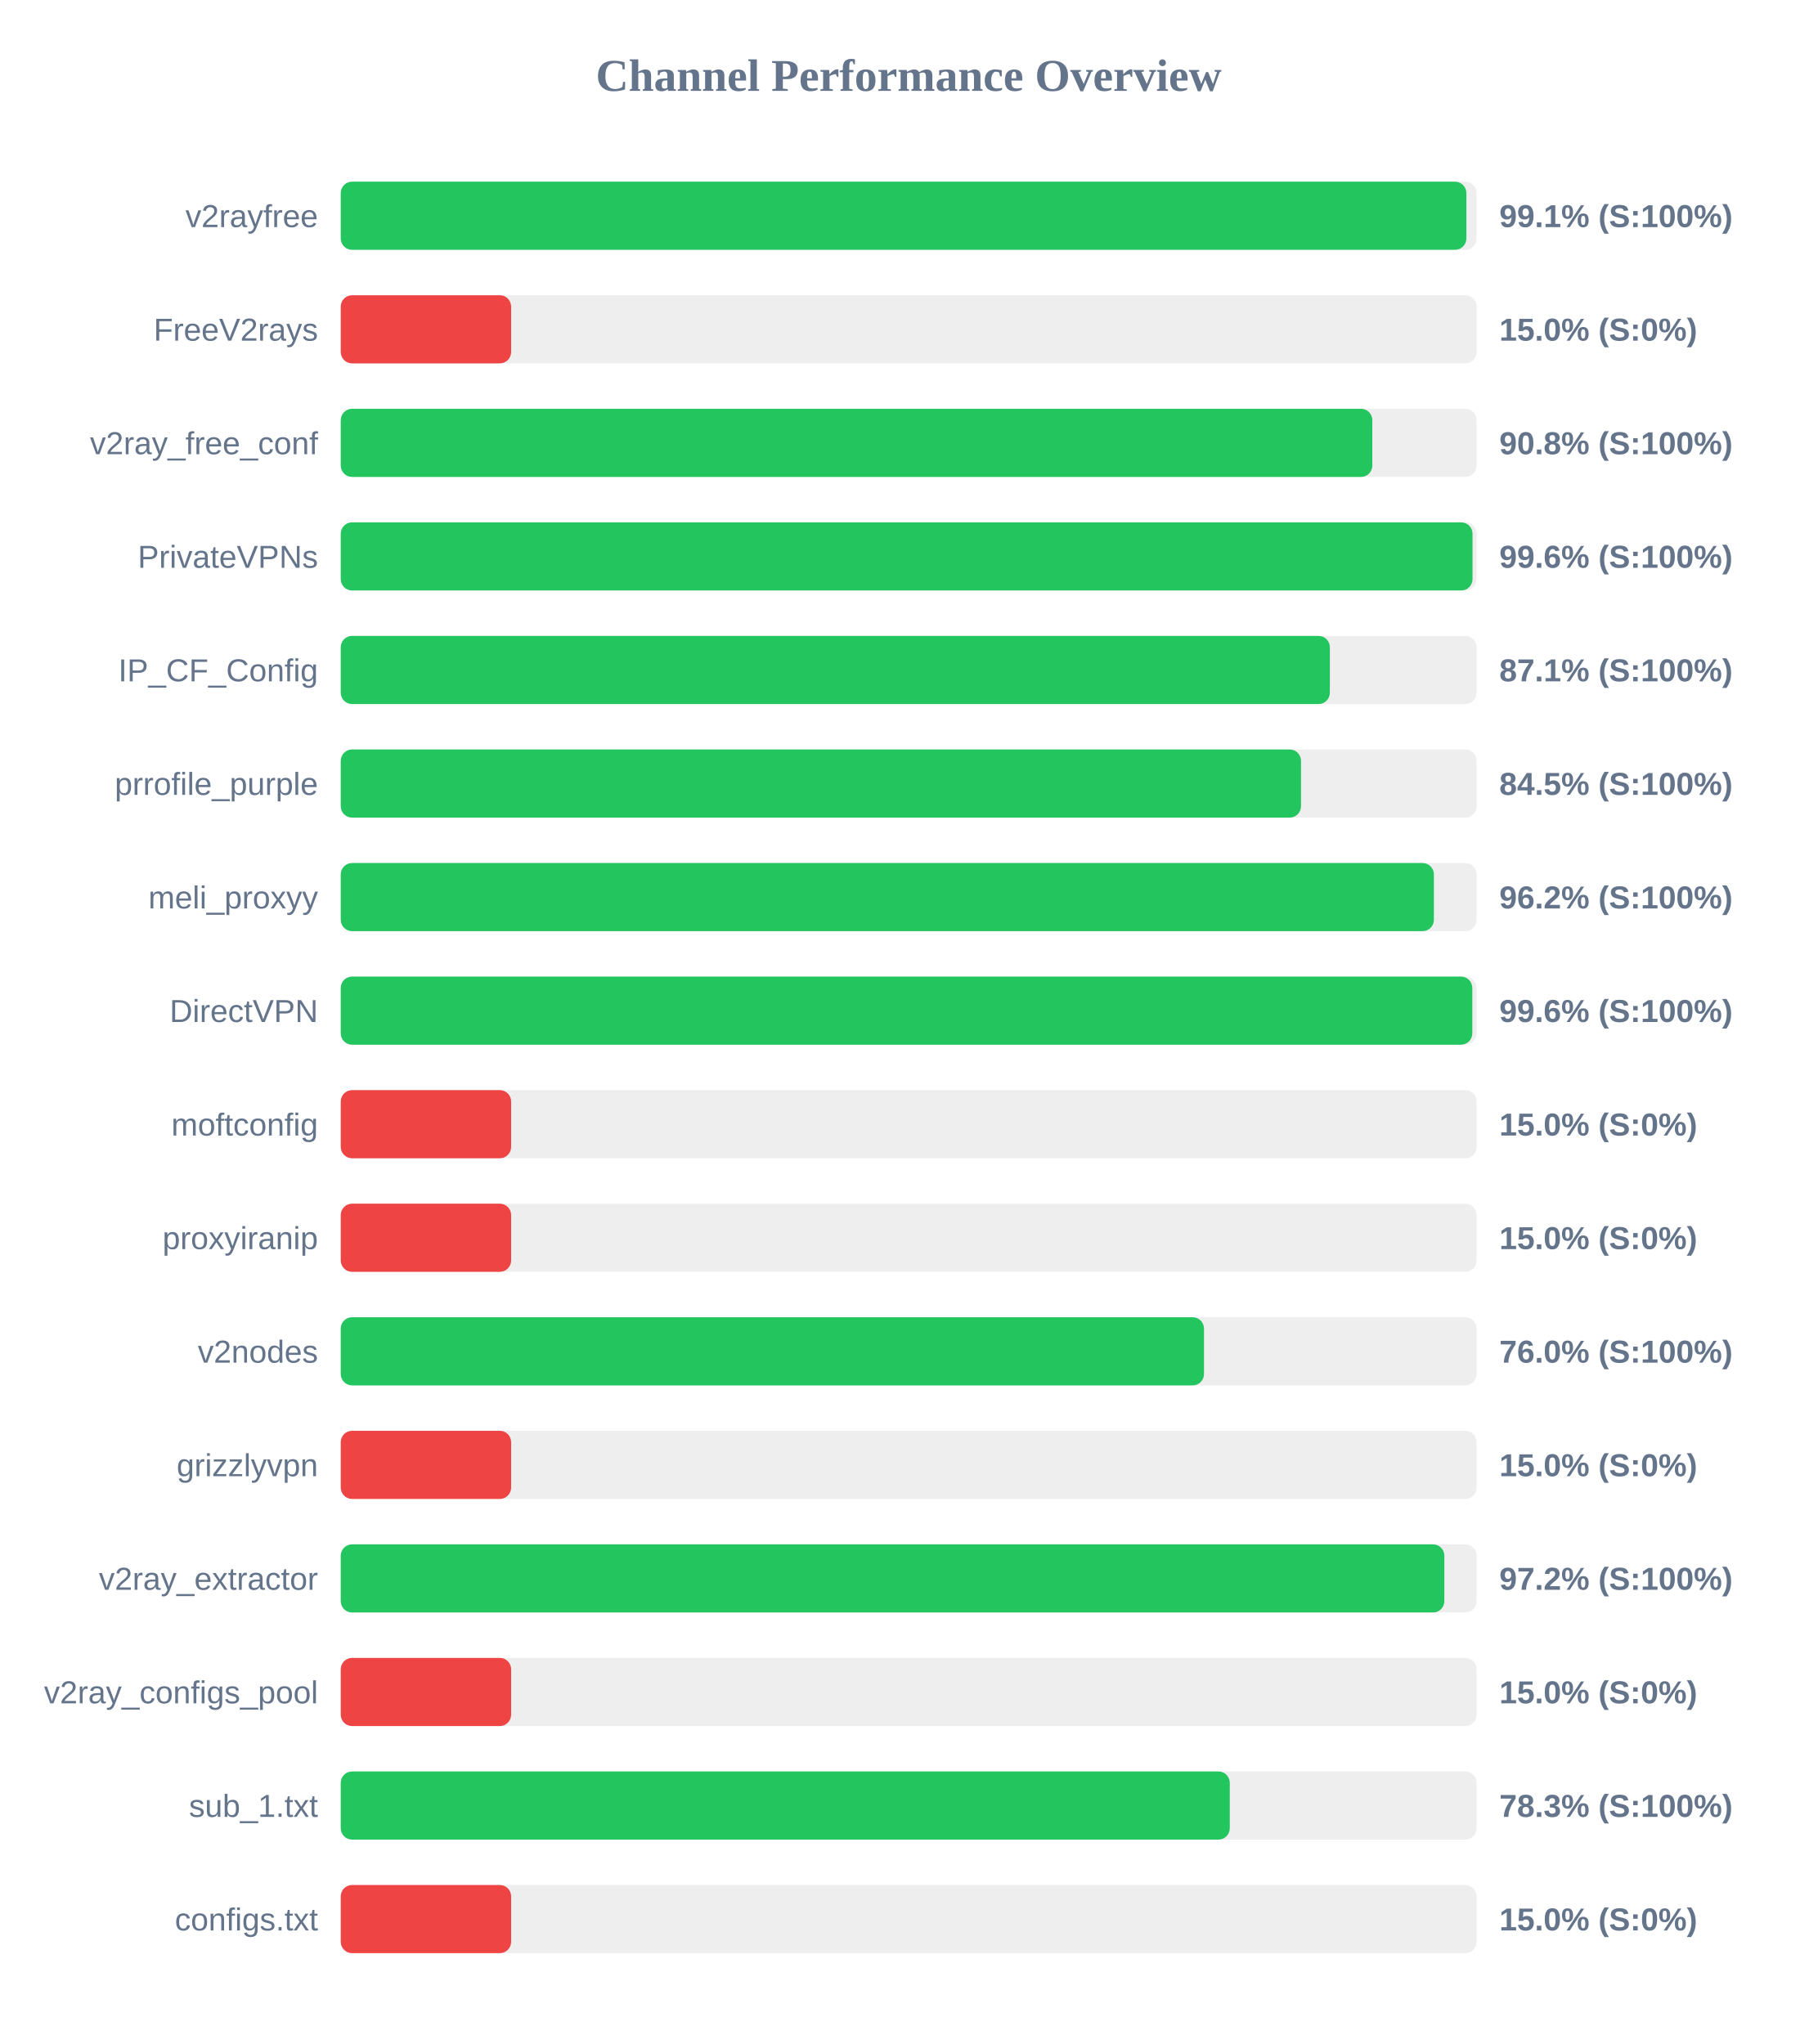
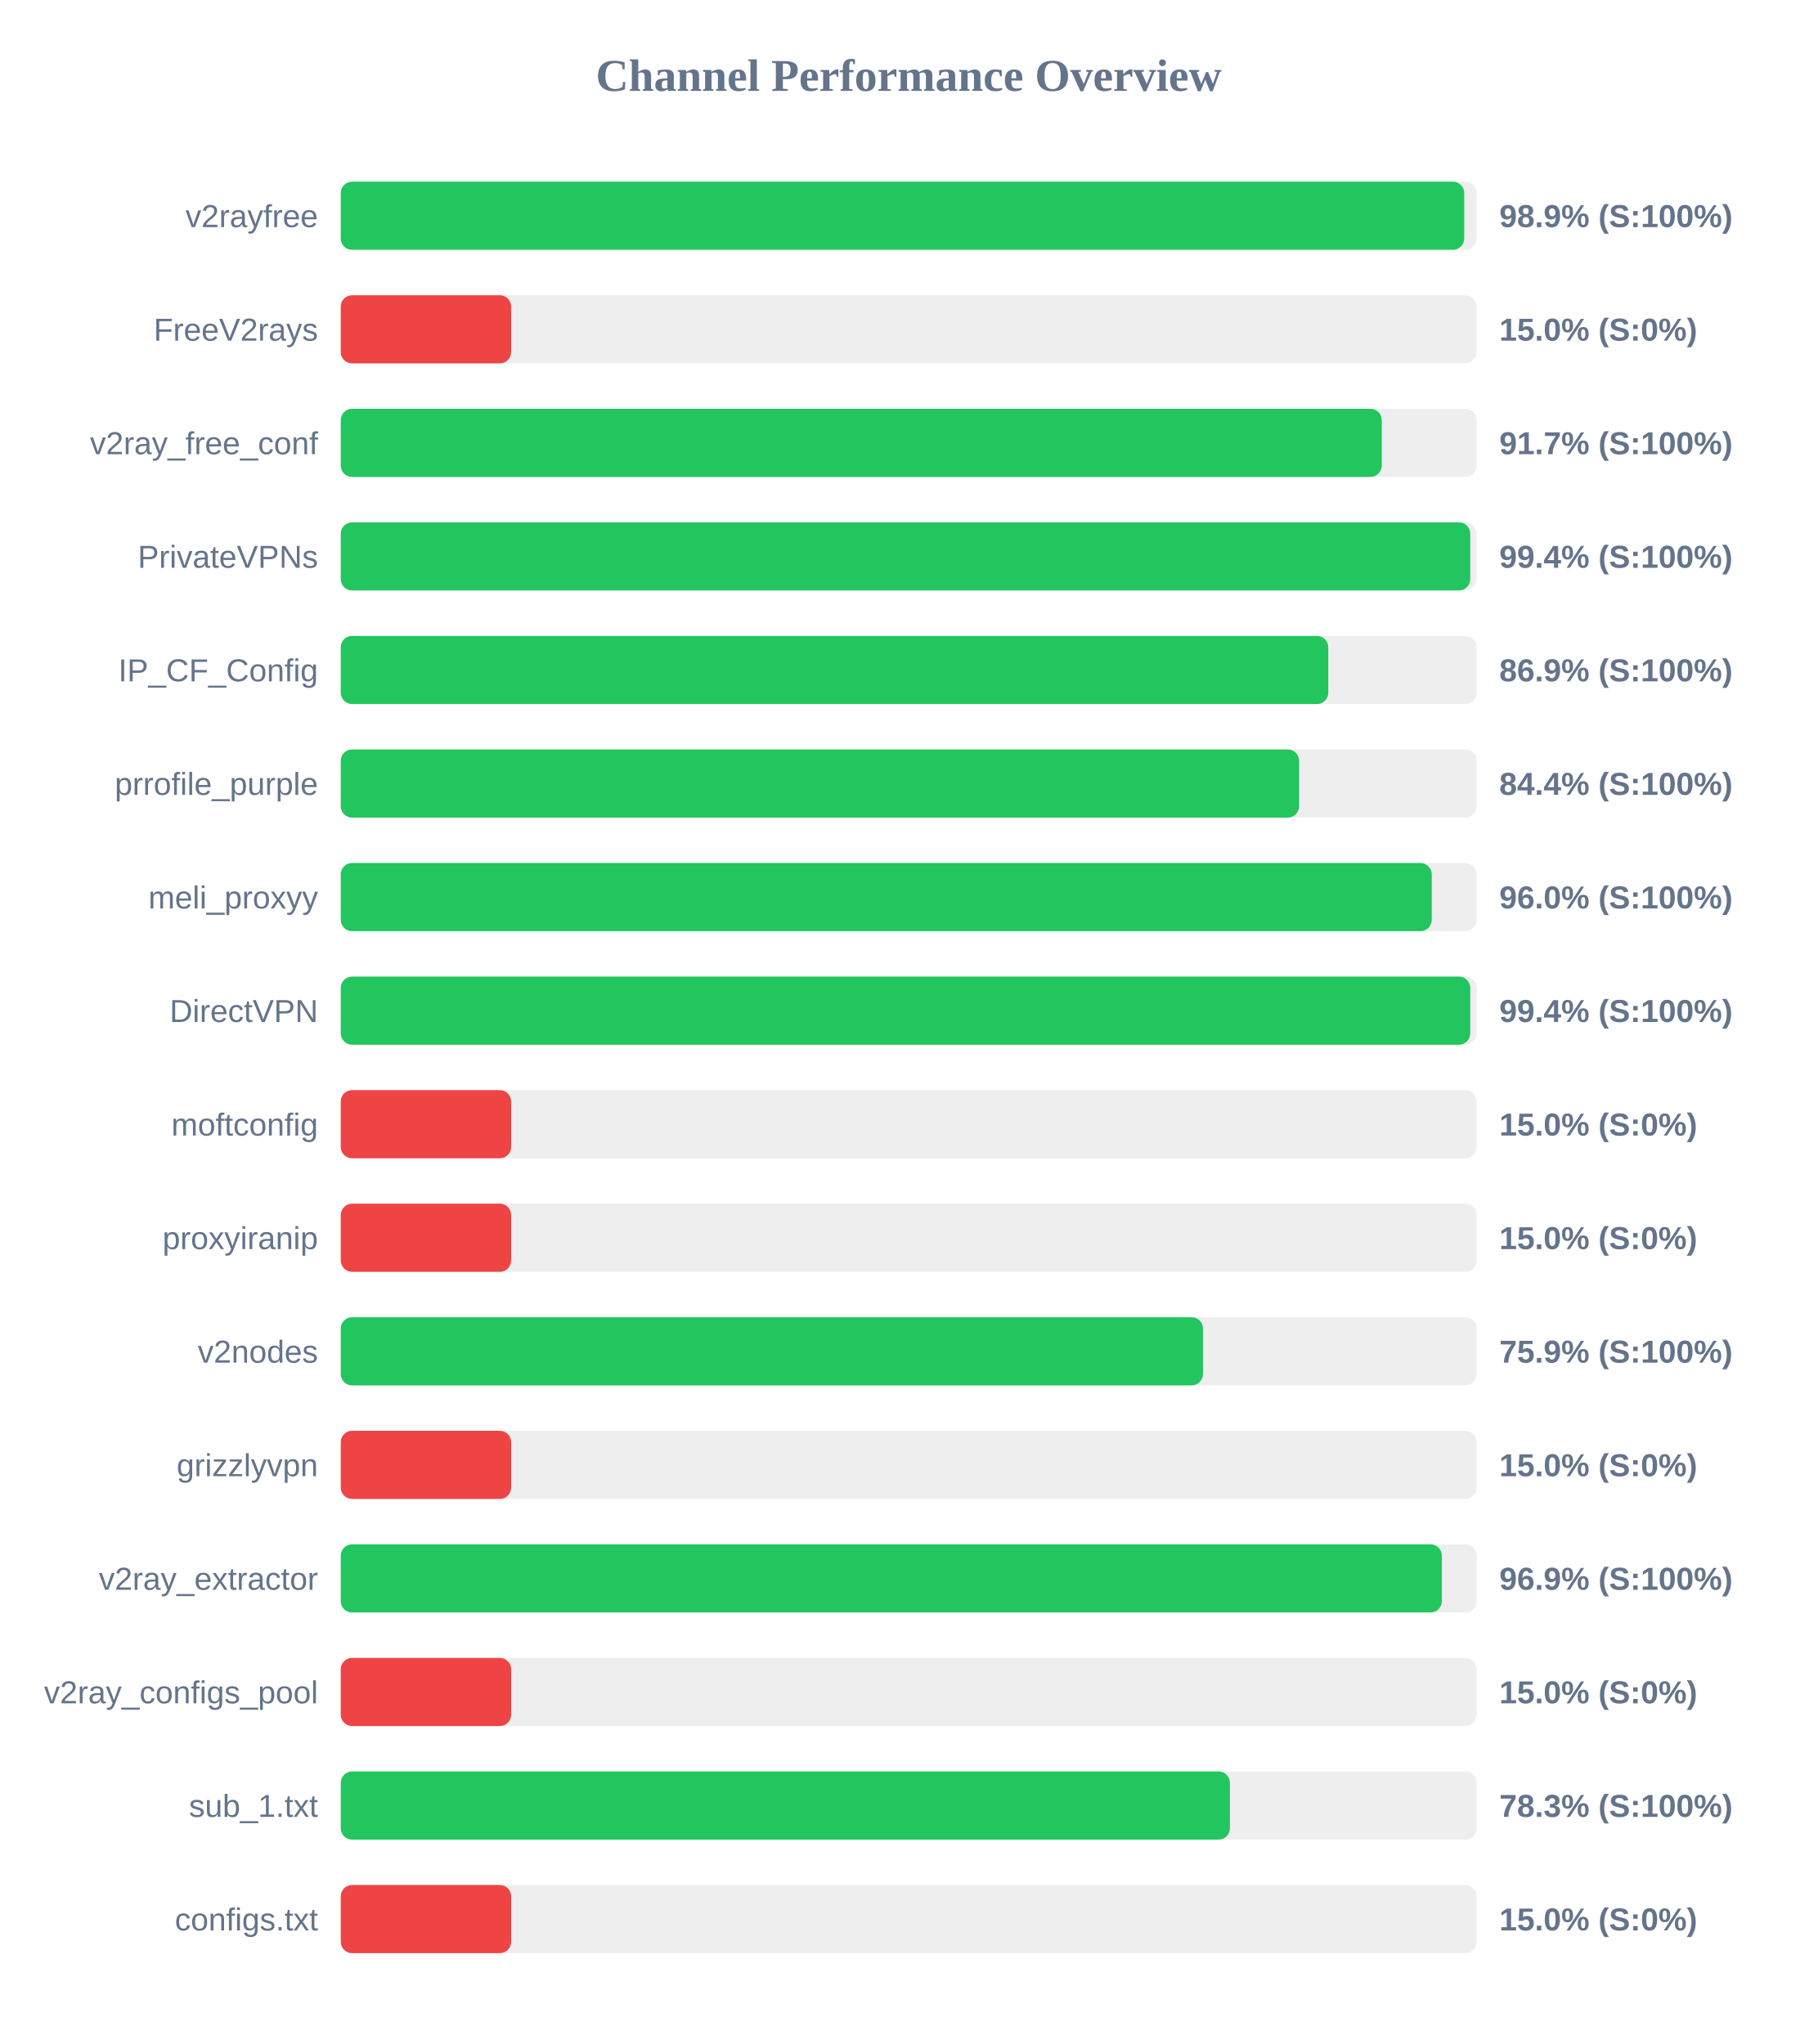
<svg xmlns="http://www.w3.org/2000/svg" width="800" height="900" version="1.1">
  <style>
        .row { font: 14px Arial; fill: #64748b; }
        .score { font: bold 14px Arial; fill: #64748b; }
    </style>
  <text x="400" y="40" text-anchor="middle" font-size="20px" font-weight="bold" fill="#64748b">Channel Performance Overview</text>
  <rect x="150" y="80" width="500" height="30" fill="#eee" rx="5" />
-   <rect x="150" y="80" width="495.5" height="30" fill="#22c55e" rx="5" />
+   <rect x="150" y="80" width="494.55" height="30" fill="#22c55e" rx="5" />
  <text x="140" y="100" text-anchor="end" class="row">v2rayfree</text>
-   <text x="660" y="100" text-anchor="start" class="score">99.1% (S:100%)</text>
+   <text x="660" y="100" text-anchor="start" class="score">98.9% (S:100%)</text>
  <rect x="150" y="130" width="500" height="30" fill="#eee" rx="5" />
  <rect x="150" y="130" width="75.0" height="30" fill="#ef4444" rx="5" />
  <text x="140" y="150" text-anchor="end" class="row">FreeV2rays</text>
  <text x="660" y="150" text-anchor="start" class="score">15.0% (S:0%)</text>
  <rect x="150" y="180" width="500" height="30" fill="#eee" rx="5" />
-   <rect x="150" y="180" width="454.1" height="30" fill="#22c55e" rx="5" />
+   <rect x="150" y="180" width="458.25" height="30" fill="#22c55e" rx="5" />
  <text x="140" y="200" text-anchor="end" class="row">v2ray_free_conf</text>
-   <text x="660" y="200" text-anchor="start" class="score">90.8% (S:100%)</text>
+   <text x="660" y="200" text-anchor="start" class="score">91.7% (S:100%)</text>
  <rect x="150" y="230" width="500" height="30" fill="#eee" rx="5" />
-   <rect x="150" y="230" width="498.2" height="30" fill="#22c55e" rx="5" />
+   <rect x="150" y="230" width="497.2" height="30" fill="#22c55e" rx="5" />
  <text x="140" y="250" text-anchor="end" class="row">PrivateVPNs</text>
-   <text x="660" y="250" text-anchor="start" class="score">99.6% (S:100%)</text>
+   <text x="660" y="250" text-anchor="start" class="score">99.4% (S:100%)</text>
  <rect x="150" y="280" width="500" height="30" fill="#eee" rx="5" />
-   <rect x="150" y="280" width="435.4" height="30" fill="#22c55e" rx="5" />
+   <rect x="150" y="280" width="434.7" height="30" fill="#22c55e" rx="5" />
  <text x="140" y="300" text-anchor="end" class="row">IP_CF_Config</text>
-   <text x="660" y="300" text-anchor="start" class="score">87.1% (S:100%)</text>
+   <text x="660" y="300" text-anchor="start" class="score">86.9% (S:100%)</text>
  <rect x="150" y="330" width="500" height="30" fill="#eee" rx="5" />
-   <rect x="150" y="330" width="422.7" height="30" fill="#22c55e" rx="5" />
+   <rect x="150" y="330" width="421.85" height="30" fill="#22c55e" rx="5" />
  <text x="140" y="350" text-anchor="end" class="row">prrofile_purple</text>
-   <text x="660" y="350" text-anchor="start" class="score">84.5% (S:100%)</text>
+   <text x="660" y="350" text-anchor="start" class="score">84.4% (S:100%)</text>
  <rect x="150" y="380" width="500" height="30" fill="#eee" rx="5" />
-   <rect x="150" y="380" width="481.2" height="30" fill="#22c55e" rx="5" />
+   <rect x="150" y="380" width="480.25" height="30" fill="#22c55e" rx="5" />
  <text x="140" y="400" text-anchor="end" class="row">meli_proxyy</text>
-   <text x="660" y="400" text-anchor="start" class="score">96.2% (S:100%)</text>
+   <text x="660" y="400" text-anchor="start" class="score">96.0% (S:100%)</text>
  <rect x="150" y="430" width="500" height="30" fill="#eee" rx="5" />
-   <rect x="150" y="430" width="498.1" height="30" fill="#22c55e" rx="5" />
+   <rect x="150" y="430" width="497.2" height="30" fill="#22c55e" rx="5" />
  <text x="140" y="450" text-anchor="end" class="row">DirectVPN</text>
-   <text x="660" y="450" text-anchor="start" class="score">99.6% (S:100%)</text>
+   <text x="660" y="450" text-anchor="start" class="score">99.4% (S:100%)</text>
  <rect x="150" y="480" width="500" height="30" fill="#eee" rx="5" />
  <rect x="150" y="480" width="75.0" height="30" fill="#ef4444" rx="5" />
  <text x="140" y="500" text-anchor="end" class="row">moftconfig</text>
  <text x="660" y="500" text-anchor="start" class="score">15.0% (S:0%)</text>
  <rect x="150" y="530" width="500" height="30" fill="#eee" rx="5" />
  <rect x="150" y="530" width="75.0" height="30" fill="#ef4444" rx="5" />
  <text x="140" y="550" text-anchor="end" class="row">proxyiranip</text>
  <text x="660" y="550" text-anchor="start" class="score">15.0% (S:0%)</text>
  <rect x="150" y="580" width="500" height="30" fill="#eee" rx="5" />
-   <rect x="150" y="580" width="380.0" height="30" fill="#22c55e" rx="5" />
+   <rect x="150" y="580" width="379.55" height="30" fill="#22c55e" rx="5" />
  <text x="140" y="600" text-anchor="end" class="row">v2nodes</text>
-   <text x="660" y="600" text-anchor="start" class="score">76.0% (S:100%)</text>
+   <text x="660" y="600" text-anchor="start" class="score">75.9% (S:100%)</text>
  <rect x="150" y="630" width="500" height="30" fill="#eee" rx="5" />
  <rect x="150" y="630" width="75.0" height="30" fill="#ef4444" rx="5" />
  <text x="140" y="650" text-anchor="end" class="row">grizzlyvpn</text>
  <text x="660" y="650" text-anchor="start" class="score">15.0% (S:0%)</text>
  <rect x="150" y="680" width="500" height="30" fill="#eee" rx="5" />
-   <rect x="150" y="680" width="485.8" height="30" fill="#22c55e" rx="5" />
+   <rect x="150" y="680" width="484.7" height="30" fill="#22c55e" rx="5" />
  <text x="140" y="700" text-anchor="end" class="row">v2ray_extractor</text>
-   <text x="660" y="700" text-anchor="start" class="score">97.2% (S:100%)</text>
+   <text x="660" y="700" text-anchor="start" class="score">96.9% (S:100%)</text>
  <rect x="150" y="730" width="500" height="30" fill="#eee" rx="5" />
  <rect x="150" y="730" width="75.0" height="30" fill="#ef4444" rx="5" />
  <text x="140" y="750" text-anchor="end" class="row">v2ray_configs_pool</text>
  <text x="660" y="750" text-anchor="start" class="score">15.0% (S:0%)</text>
  <rect x="150" y="780" width="500" height="30" fill="#eee" rx="5" />
-   <rect x="150" y="780" width="391.35" height="30" fill="#22c55e" rx="5" />
+   <rect x="150" y="780" width="391.4" height="30" fill="#22c55e" rx="5" />
  <text x="140" y="800" text-anchor="end" class="row">sub_1.txt</text>
  <text x="660" y="800" text-anchor="start" class="score">78.3% (S:100%)</text>
  <rect x="150" y="830" width="500" height="30" fill="#eee" rx="5" />
  <rect x="150" y="830" width="75.0" height="30" fill="#ef4444" rx="5" />
  <text x="140" y="850" text-anchor="end" class="row">configs.txt</text>
  <text x="660" y="850" text-anchor="start" class="score">15.0% (S:0%)</text>
</svg>
